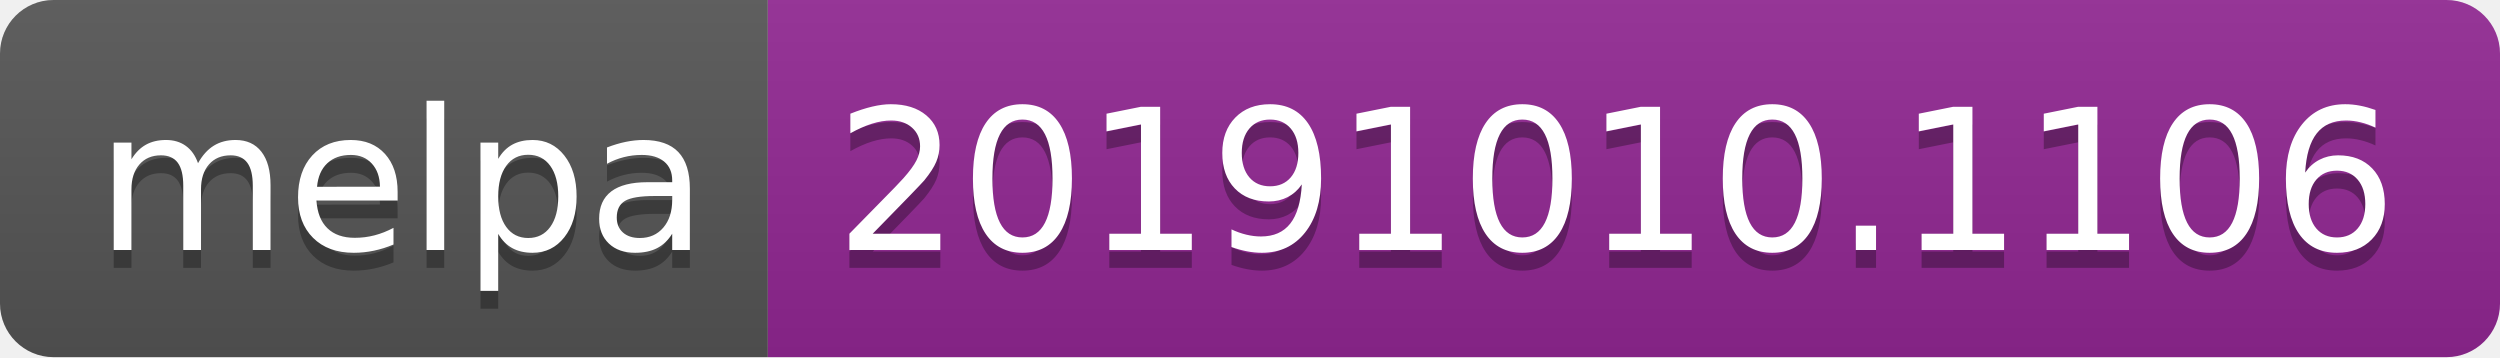
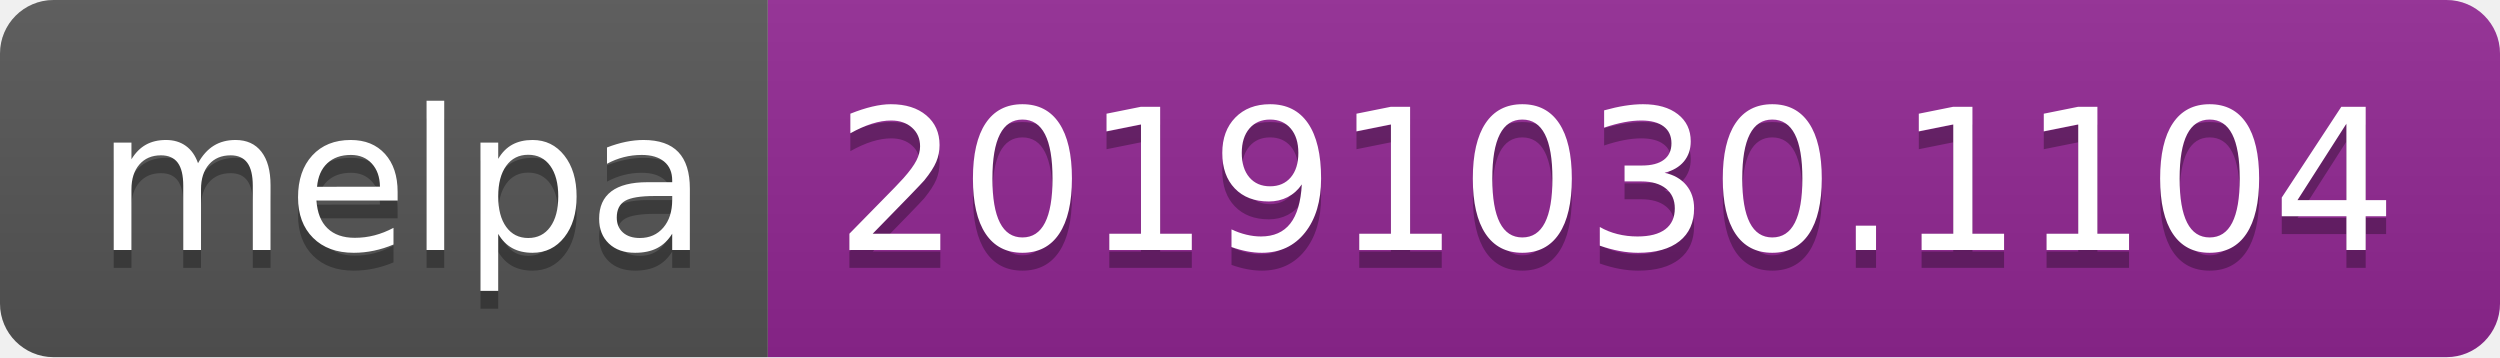
<svg xmlns="http://www.w3.org/2000/svg" width="140" height="20">
  <linearGradient id="b" x2="0" y2="100%">
    <stop offset="0" stop-color="#bbb" stop-opacity=".1" />
    <stop offset="1" stop-opacity=".1" />
  </linearGradient>
  <clipPath id="a">
    <rect width="140" height="20" rx="3" fill="#fff" />
  </clipPath>
  <g clip-path="url(#a)">
    <path fill="#555" d="M0 0h43v20H0z" />
    <path fill="#922793" d="M43 0h97v20H43z" />
    <path fill="url(#b)" d="M0 0h140v20H0z" />
  </g>
  <g fill="#fff" text-anchor="middle" font-family="DejaVu Sans,Verdana,Geneva,sans-serif" font-size="110">
    <text x="225" y="150" fill="#010101" fill-opacity=".3" transform="scale(.1)" textLength="330">melpa</text>
    <text x="225" y="140" transform="scale(.1)" textLength="330">melpa</text>
-     <text x="905" y="150" fill="#010101" fill-opacity=".3" transform="scale(.1)" textLength="870">20191010.1106</text>
-     <text x="905" y="140" transform="scale(.1)" textLength="870">20191010.1106</text>
+     <text x="905" y="150" fill="#010101" fill-opacity=".3" transform="scale(.1)" textLength="870">20191030.1104</text>
+     <text x="905" y="140" transform="scale(.1)" textLength="870">20191030.1104</text>
  </g>
</svg>
